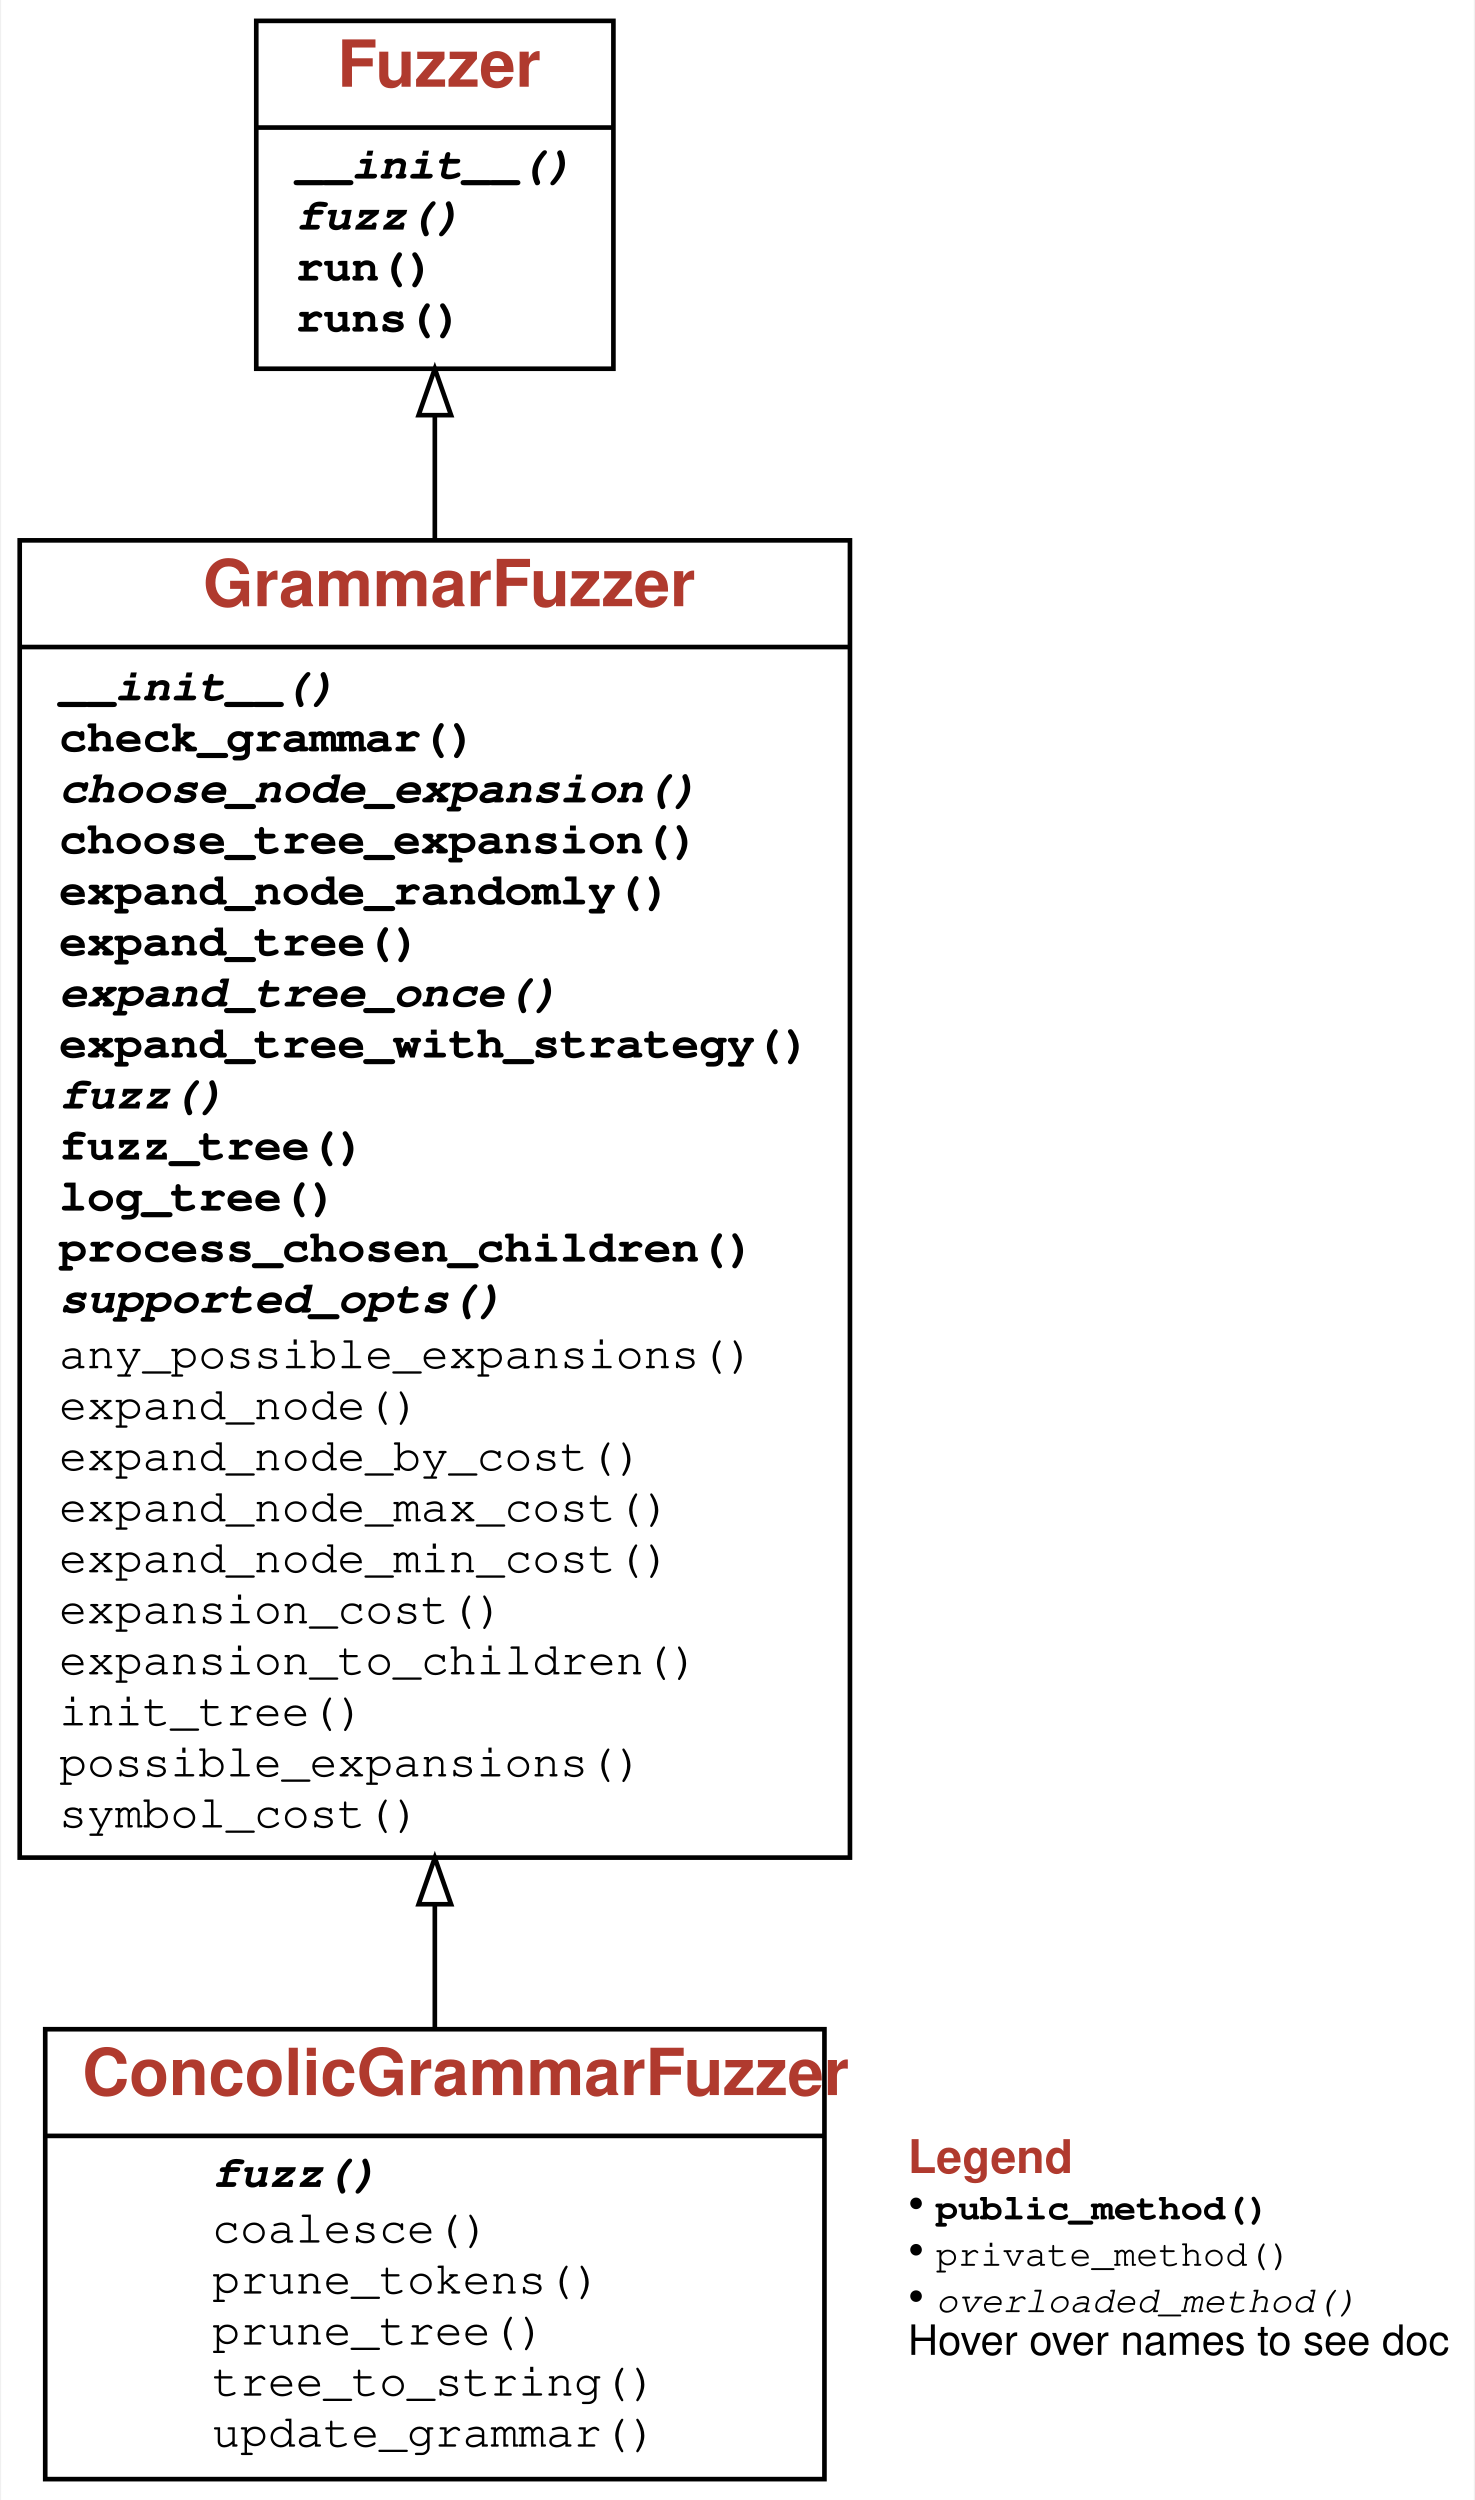
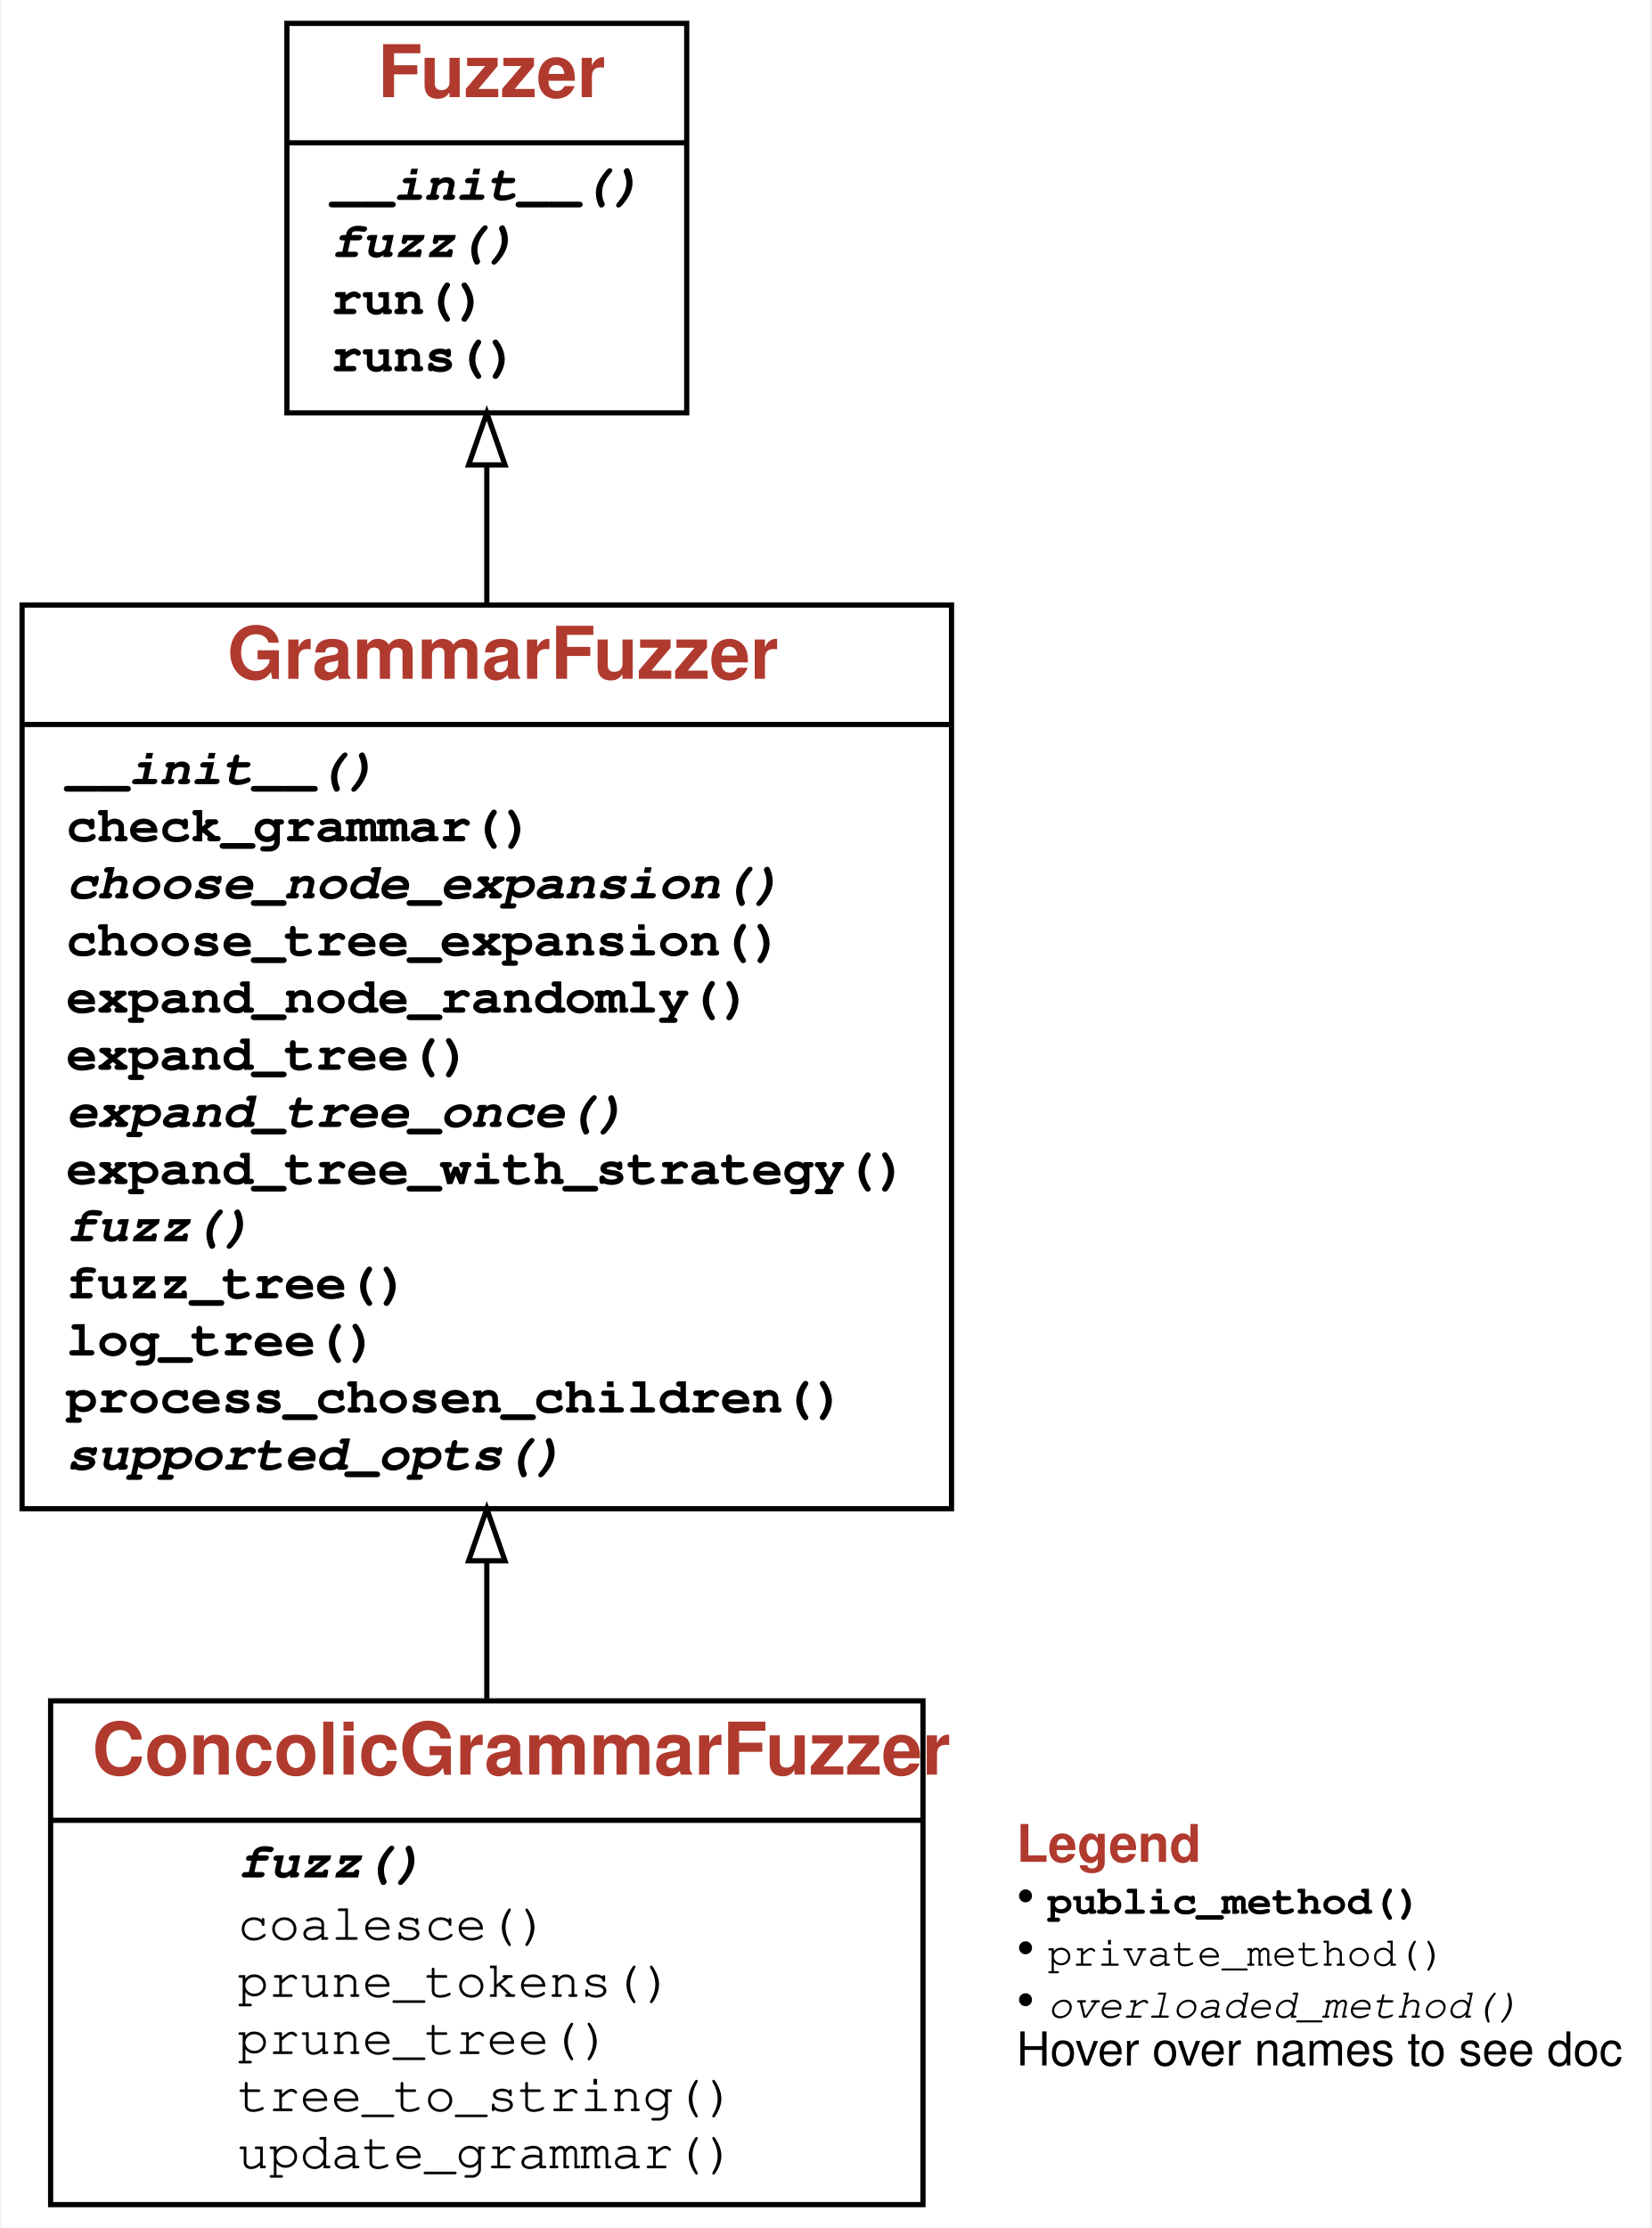
- <svg xmlns="http://www.w3.org/2000/svg" xmlns:xlink="http://www.w3.org/1999/xlink" width="318pt" height="539pt" viewBox="0.00 0.00 317.50 539.00">
-   <g id="graph0" class="graph" transform="scale(1 1) rotate(0) translate(4 535)">
+ <svg xmlns="http://www.w3.org/2000/svg" xmlns:xlink="http://www.w3.org/1999/xlink" width="318pt" height="429pt" viewBox="0.00 0.00 317.50 429.00">
+   <g id="graph0" class="graph" transform="scale(1 1) rotate(0) translate(4 425)">
    <g id="a_graph0">
      <a xlink:title="ConcolicGrammarFuzzer class hierarchy">
-         <polygon fill="white" stroke="transparent" points="-4,4 -4,-535 313.5,-535 313.5,4 -4,4" />
+         <polygon fill="white" stroke="transparent" points="-4,4 -4,-425 313.5,-425 313.5,4 -4,4" />
      </a>
    </g>
    <g id="node1" class="node">
      <g id="a_node1">
        <a xlink:href="#" xlink:title="class ConcolicGrammarFuzzer:&#10;Produce strings from grammars efficiently, using derivation trees.">
          <polygon fill="none" stroke="black" points="5.5,-0.5 5.5,-97.5 173.5,-97.5 173.5,-0.5 5.5,-0.5" />
          <text text-anchor="start" x="13.5" y="-83.3" font-family="Patua One, Helvetica, sans-serif" font-weight="bold" font-size="14.00" fill="#b03a2e">ConcolicGrammarFuzzer</text>
          <polyline fill="none" stroke="black" points="5.5,-74.5 173.5,-74.5 " />
          <g id="a_node1_0">
            <a xlink:href="#" xlink:title="ConcolicGrammarFuzzer">
              <g id="a_node1_1">
                <a xlink:href="#" xlink:title="fuzz(self):&#10;Produce a string from the grammar.">
                  <text text-anchor="start" x="41.5" y="-63.5" font-family="'Fira Mono', 'Source Code Pro', 'Courier', monospace" font-weight="bold" font-style="italic" font-size="10.00">fuzz()</text>
                </a>
              </g>
              <g id="a_node1_2">
                <a xlink:href="#" xlink:title="coalesce(self, children)">
                  <text text-anchor="start" x="41.5" y="-51.5" font-family="'Fira Mono', 'Source Code Pro', 'Courier', monospace" font-size="10.00">coalesce()</text>
                </a>
              </g>
              <g id="a_node1_3">
                <a xlink:href="#" xlink:title="prune_tokens(self, tokens)">
                  <text text-anchor="start" x="41.5" y="-40.5" font-family="'Fira Mono', 'Source Code Pro', 'Courier', monospace" font-size="10.00">prune_tokens()</text>
                </a>
              </g>
              <g id="a_node1_4">
                <a xlink:href="#" xlink:title="prune_tree(self, tree, tokens)">
                  <text text-anchor="start" x="41.5" y="-29.5" font-family="'Fira Mono', 'Source Code Pro', 'Courier', monospace" font-size="10.00">prune_tree()</text>
                </a>
              </g>
              <g id="a_node1_5">
                <a xlink:href="#" xlink:title="tree_to_string(self, tree)">
                  <text text-anchor="start" x="41.5" y="-18.5" font-family="'Fira Mono', 'Source Code Pro', 'Courier', monospace" font-size="10.00">tree_to_string()</text>
                </a>
              </g>
              <g id="a_node1_6">
                <a xlink:href="#" xlink:title="update_grammar(self, trace)">
                  <text text-anchor="start" x="41.5" y="-7.5" font-family="'Fira Mono', 'Source Code Pro', 'Courier', monospace" font-size="10.00">update_grammar()</text>
                </a>
              </g>
            </a>
          </g>
        </a>
      </g>
    </g>
    <g id="node2" class="node">
      <g id="a_node2">
        <a xlink:href="GrammarFuzzer.ipynb" xlink:title="class GrammarFuzzer:&#10;Produce strings from grammars efficiently, using derivation trees.">
-           <polygon fill="none" stroke="black" points="0,-134.5 0,-418.5 179,-418.5 179,-134.5 0,-134.5" />
-           <text text-anchor="start" x="39.5" y="-404.3" font-family="Patua One, Helvetica, sans-serif" font-weight="bold" font-size="14.00" fill="#b03a2e">GrammarFuzzer</text>
-           <polyline fill="none" stroke="black" points="0,-395.5 179,-395.5 " />
+           <polygon fill="none" stroke="black" points="0,-134.5 0,-308.5 179,-308.5 179,-134.5 0,-134.5" />
+           <text text-anchor="start" x="39.5" y="-294.3" font-family="Patua One, Helvetica, sans-serif" font-weight="bold" font-size="14.00" fill="#b03a2e">GrammarFuzzer</text>
+           <polyline fill="none" stroke="black" points="0,-285.5 179,-285.5 " />
          <g id="a_node2_7">
            <a xlink:href="#" xlink:title="GrammarFuzzer">
              <g id="a_node2_8">
                <a xlink:href="GrammarFuzzer.ipynb" xlink:title="__init__(self, grammar: Dict[str, List[Union[str, Tuple[str, Dict[str, Any]]]]], start_symbol: str = '&lt;start&gt;', min_nonterminals: int = 0, max_nonterminals: int = 10, disp: bool = False, log: Union[bool, int] = False) -&gt; None:&#10;Produce strings from `grammar`, starting with `start_symbol`.&#10;If `min_nonterminals` or `max_nonterminals` is given, use them as limits&#10;for the number of nonterminals produced.&#10;If `disp` is set, display the intermediate derivation trees.&#10;If `log` is set, show intermediate steps as text on standard output.">
-                   <text text-anchor="start" x="8.5" y="-384" font-family="'Fira Mono', 'Source Code Pro', 'Courier', monospace" font-weight="bold" font-style="italic" font-size="10.00">__init__()</text>
+                   <text text-anchor="start" x="8.5" y="-274" font-family="'Fira Mono', 'Source Code Pro', 'Courier', monospace" font-weight="bold" font-style="italic" font-size="10.00">__init__()</text>
                </a>
              </g>
              <g id="a_node2_9">
                <a xlink:href="GrammarFuzzer.ipynb" xlink:title="check_grammar(self) -&gt; None:&#10;Check the grammar passed">
-                   <text text-anchor="start" x="8.5" y="-373" font-family="'Fira Mono', 'Source Code Pro', 'Courier', monospace" font-weight="bold" font-size="10.00">check_grammar()</text>
+                   <text text-anchor="start" x="8.5" y="-263" font-family="'Fira Mono', 'Source Code Pro', 'Courier', monospace" font-weight="bold" font-size="10.00">check_grammar()</text>
                </a>
              </g>
              <g id="a_node2_10">
                <a xlink:href="GrammarFuzzer.ipynb" xlink:title="choose_node_expansion(self, node: Tuple[str, Optional[List[Any]]], children_alternatives: List[List[Tuple[str, Optional[List[Any]]]]]) -&gt; int:&#10;Return index of expansion in `children_alternatives` to be selected.&#10;'children_alternatives`: a list of possible children for `node`.&#10;Defaults to random. To be overloaded in subclasses.">
-                   <text text-anchor="start" x="8.5" y="-362" font-family="'Fira Mono', 'Source Code Pro', 'Courier', monospace" font-weight="bold" font-style="italic" font-size="10.00">choose_node_expansion()</text>
+                   <text text-anchor="start" x="8.5" y="-252" font-family="'Fira Mono', 'Source Code Pro', 'Courier', monospace" font-weight="bold" font-style="italic" font-size="10.00">choose_node_expansion()</text>
                </a>
              </g>
              <g id="a_node2_11">
                <a xlink:href="GrammarFuzzer.ipynb" xlink:title="choose_tree_expansion(self, tree: Tuple[str, Optional[List[Any]]], children: List[Tuple[str, Optional[List[Any]]]]) -&gt; int:&#10;Return index of subtree in `children` to be selected for expansion.&#10;Defaults to random.">
-                   <text text-anchor="start" x="8.5" y="-351" font-family="'Fira Mono', 'Source Code Pro', 'Courier', monospace" font-weight="bold" font-size="10.00">choose_tree_expansion()</text>
+                   <text text-anchor="start" x="8.5" y="-241" font-family="'Fira Mono', 'Source Code Pro', 'Courier', monospace" font-weight="bold" font-size="10.00">choose_tree_expansion()</text>
                </a>
              </g>
              <g id="a_node2_12">
                <a xlink:href="GrammarFuzzer.ipynb" xlink:title="expand_node_randomly(self, node: Tuple[str, Optional[List[Any]]]) -&gt; Tuple[str, Optional[List[Any]]]:&#10;Choose a random expansion for `node` and return it">
-                   <text text-anchor="start" x="8.5" y="-340" font-family="'Fira Mono', 'Source Code Pro', 'Courier', monospace" font-weight="bold" font-size="10.00">expand_node_randomly()</text>
+                   <text text-anchor="start" x="8.5" y="-230" font-family="'Fira Mono', 'Source Code Pro', 'Courier', monospace" font-weight="bold" font-size="10.00">expand_node_randomly()</text>
                </a>
              </g>
              <g id="a_node2_13">
                <a xlink:href="GrammarFuzzer.ipynb" xlink:title="expand_tree(self, tree: Tuple[str, Optional[List[Any]]]) -&gt; Tuple[str, Optional[List[Any]]]:&#10;Expand `tree` in a three-phase strategy until all expansions are complete.">
-                   <text text-anchor="start" x="8.5" y="-329" font-family="'Fira Mono', 'Source Code Pro', 'Courier', monospace" font-weight="bold" font-size="10.00">expand_tree()</text>
+                   <text text-anchor="start" x="8.5" y="-219" font-family="'Fira Mono', 'Source Code Pro', 'Courier', monospace" font-weight="bold" font-size="10.00">expand_tree()</text>
                </a>
              </g>
              <g id="a_node2_14">
                <a xlink:href="GrammarFuzzer.ipynb" xlink:title="expand_tree_once(self, tree: Tuple[str, Optional[List[Any]]]) -&gt; Tuple[str, Optional[List[Any]]]:&#10;Choose an unexpanded symbol in tree; expand it.&#10;Can be overloaded in subclasses.">
-                   <text text-anchor="start" x="8.5" y="-318" font-family="'Fira Mono', 'Source Code Pro', 'Courier', monospace" font-weight="bold" font-style="italic" font-size="10.00">expand_tree_once()</text>
+                   <text text-anchor="start" x="8.5" y="-208" font-family="'Fira Mono', 'Source Code Pro', 'Courier', monospace" font-weight="bold" font-style="italic" font-size="10.00">expand_tree_once()</text>
                </a>
              </g>
              <g id="a_node2_15">
                <a xlink:href="GrammarFuzzer.ipynb" xlink:title="expand_tree_with_strategy(self, tree: Tuple[str, Optional[List[Any]]], expand_node_method: Callable, limit: Optional[int] = None):&#10;Expand tree using `expand_node_method` as node expansion function&#10;until the number of possible expansions reaches `limit`.">
-                   <text text-anchor="start" x="8.5" y="-307" font-family="'Fira Mono', 'Source Code Pro', 'Courier', monospace" font-weight="bold" font-size="10.00">expand_tree_with_strategy()</text>
+                   <text text-anchor="start" x="8.5" y="-197" font-family="'Fira Mono', 'Source Code Pro', 'Courier', monospace" font-weight="bold" font-size="10.00">expand_tree_with_strategy()</text>
                </a>
              </g>
              <g id="a_node2_16">
                <a xlink:href="GrammarFuzzer.ipynb" xlink:title="fuzz(self) -&gt; str:&#10;Produce a string from the grammar.">
-                   <text text-anchor="start" x="8.5" y="-296" font-family="'Fira Mono', 'Source Code Pro', 'Courier', monospace" font-weight="bold" font-style="italic" font-size="10.00">fuzz()</text>
+                   <text text-anchor="start" x="8.5" y="-186" font-family="'Fira Mono', 'Source Code Pro', 'Courier', monospace" font-weight="bold" font-style="italic" font-size="10.00">fuzz()</text>
                </a>
              </g>
              <g id="a_node2_17">
                <a xlink:href="GrammarFuzzer.ipynb" xlink:title="fuzz_tree(self) -&gt; Tuple[str, Optional[List[Any]]]:&#10;Produce a derivation tree from the grammar.">
-                   <text text-anchor="start" x="8.5" y="-285" font-family="'Fira Mono', 'Source Code Pro', 'Courier', monospace" font-weight="bold" font-size="10.00">fuzz_tree()</text>
+                   <text text-anchor="start" x="8.5" y="-175" font-family="'Fira Mono', 'Source Code Pro', 'Courier', monospace" font-weight="bold" font-size="10.00">fuzz_tree()</text>
                </a>
              </g>
              <g id="a_node2_18">
                <a xlink:href="GrammarFuzzer.ipynb" xlink:title="log_tree(self, tree: Tuple[str, Optional[List[Any]]]) -&gt; None:&#10;Output a tree if self.log is set; if self.display is also set, show the tree structure">
-                   <text text-anchor="start" x="8.5" y="-274" font-family="'Fira Mono', 'Source Code Pro', 'Courier', monospace" font-weight="bold" font-size="10.00">log_tree()</text>
+                   <text text-anchor="start" x="8.5" y="-164" font-family="'Fira Mono', 'Source Code Pro', 'Courier', monospace" font-weight="bold" font-size="10.00">log_tree()</text>
                </a>
              </g>
              <g id="a_node2_19">
                <a xlink:href="GrammarFuzzer.ipynb" xlink:title="process_chosen_children(self, chosen_children: List[Tuple[str, Optional[List[Any]]]], expansion: Union[str, Tuple[str, Dict[str, Any]]]) -&gt; List[Tuple[str, Optional[List[Any]]]]:&#10;Process children after selection.  By default, does nothing.">
-                   <text text-anchor="start" x="8.5" y="-263" font-family="'Fira Mono', 'Source Code Pro', 'Courier', monospace" font-weight="bold" font-size="10.00">process_chosen_children()</text>
+                   <text text-anchor="start" x="8.5" y="-153" font-family="'Fira Mono', 'Source Code Pro', 'Courier', monospace" font-weight="bold" font-size="10.00">process_chosen_children()</text>
                </a>
              </g>
              <g id="a_node2_20">
                <a xlink:href="GrammarFuzzer.ipynb" xlink:title="supported_opts(self) -&gt; Set[str]:&#10;Set of supported options. To be overloaded in subclasses.">
-                   <text text-anchor="start" x="8.5" y="-252" font-family="'Fira Mono', 'Source Code Pro', 'Courier', monospace" font-weight="bold" font-style="italic" font-size="10.00">supported_opts()</text>
-                 </a>
-               </g>
-               <g id="a_node2_21">
-                 <a xlink:href="GrammarFuzzer.ipynb" xlink:title="any_possible_expansions(self, node: Tuple[str, Optional[List[Any]]]) -&gt; bool">
-                   <text text-anchor="start" x="8.5" y="-240" font-family="'Fira Mono', 'Source Code Pro', 'Courier', monospace" font-size="10.00">any_possible_expansions()</text>
-                 </a>
-               </g>
-               <g id="a_node2_22">
-                 <a xlink:href="GrammarFuzzer.ipynb" xlink:title="expand_node(self, node: Tuple[str, Optional[List[Any]]]) -&gt; Tuple[str, Optional[List[Any]]]">
-                   <text text-anchor="start" x="8.5" y="-229" font-family="'Fira Mono', 'Source Code Pro', 'Courier', monospace" font-size="10.00">expand_node()</text>
-                 </a>
-               </g>
-               <g id="a_node2_23">
-                 <a xlink:href="GrammarFuzzer.ipynb" xlink:title="expand_node_by_cost(self, node: Tuple[str, Optional[List[Any]]], choose: Callable = &lt;built-in function min&gt;) -&gt; Tuple[str, Optional[List[Any]]]">
-                   <text text-anchor="start" x="8.5" y="-218" font-family="'Fira Mono', 'Source Code Pro', 'Courier', monospace" font-size="10.00">expand_node_by_cost()</text>
-                 </a>
-               </g>
-               <g id="a_node2_24">
-                 <a xlink:href="GrammarFuzzer.ipynb" xlink:title="expand_node_max_cost(self, node: Tuple[str, Optional[List[Any]]]) -&gt; Tuple[str, Optional[List[Any]]]">
-                   <text text-anchor="start" x="8.5" y="-207" font-family="'Fira Mono', 'Source Code Pro', 'Courier', monospace" font-size="10.00">expand_node_max_cost()</text>
-                 </a>
-               </g>
-               <g id="a_node2_25">
-                 <a xlink:href="GrammarFuzzer.ipynb" xlink:title="expand_node_min_cost(self, node: Tuple[str, Optional[List[Any]]]) -&gt; Tuple[str, Optional[List[Any]]]">
-                   <text text-anchor="start" x="8.5" y="-196" font-family="'Fira Mono', 'Source Code Pro', 'Courier', monospace" font-size="10.00">expand_node_min_cost()</text>
-                 </a>
-               </g>
-               <g id="a_node2_26">
-                 <a xlink:href="GrammarFuzzer.ipynb" xlink:title="expansion_cost(self, expansion: Union[str, Tuple[str, Dict[str, Any]]], seen: Set[str] = set()) -&gt; Union[int, float]">
-                   <text text-anchor="start" x="8.5" y="-185" font-family="'Fira Mono', 'Source Code Pro', 'Courier', monospace" font-size="10.00">expansion_cost()</text>
-                 </a>
-               </g>
-               <g id="a_node2_27">
-                 <a xlink:href="GrammarFuzzer.ipynb" xlink:title="expansion_to_children(self, expansion: Union[str, Tuple[str, Dict[str, Any]]]) -&gt; List[Tuple[str, Optional[List[Any]]]]">
-                   <text text-anchor="start" x="8.5" y="-174" font-family="'Fira Mono', 'Source Code Pro', 'Courier', monospace" font-size="10.00">expansion_to_children()</text>
-                 </a>
-               </g>
-               <g id="a_node2_28">
-                 <a xlink:href="GrammarFuzzer.ipynb" xlink:title="init_tree(self) -&gt; Tuple[str, Optional[List[Any]]]">
-                   <text text-anchor="start" x="8.5" y="-163" font-family="'Fira Mono', 'Source Code Pro', 'Courier', monospace" font-size="10.00">init_tree()</text>
-                 </a>
-               </g>
-               <g id="a_node2_29">
-                 <a xlink:href="GrammarFuzzer.ipynb" xlink:title="possible_expansions(self, node: Tuple[str, Optional[List[Any]]]) -&gt; int">
-                   <text text-anchor="start" x="8.5" y="-152" font-family="'Fira Mono', 'Source Code Pro', 'Courier', monospace" font-size="10.00">possible_expansions()</text>
-                 </a>
-               </g>
-               <g id="a_node2_30">
-                 <a xlink:href="GrammarFuzzer.ipynb" xlink:title="symbol_cost(self, symbol: str, seen: Set[str] = set()) -&gt; Union[int, float]">
-                   <text text-anchor="start" x="8.5" y="-141" font-family="'Fira Mono', 'Source Code Pro', 'Courier', monospace" font-size="10.00">symbol_cost()</text>
+                   <text text-anchor="start" x="8.5" y="-142" font-family="'Fira Mono', 'Source Code Pro', 'Courier', monospace" font-weight="bold" font-style="italic" font-size="10.00">supported_opts()</text>
                </a>
              </g>
            </a>
          </g>
        </a>
      </g>
    </g>
    <g id="edge1" class="edge">
-       <path fill="none" stroke="black" d="M89.5,-97.55C89.5,-105.89 89.5,-114.96 89.5,-124.44" />
-       <polygon fill="none" stroke="black" points="86,-124.45 89.5,-134.45 93,-124.45 86,-124.45" />
+       <path fill="none" stroke="black" d="M89.5,-97.95C89.5,-106.25 89.5,-115.14 89.5,-124.2" />
+       <polygon fill="none" stroke="black" points="86,-124.47 89.5,-134.47 93,-124.47 86,-124.47" />
    </g>
    <g id="node3" class="node">
      <g id="a_node3">
        <a xlink:href="Fuzzer.ipynb" xlink:title="class Fuzzer:&#10;Base class for fuzzers.">
-           <polygon fill="none" stroke="black" points="51,-455.5 51,-530.5 128,-530.5 128,-455.5 51,-455.5" />
-           <text text-anchor="start" x="68.5" y="-516.3" font-family="Patua One, Helvetica, sans-serif" font-weight="bold" font-size="14.00" fill="#b03a2e">Fuzzer</text>
-           <polyline fill="none" stroke="black" points="51,-507.5 128,-507.5 " />
-           <g id="a_node3_31">
+           <polygon fill="none" stroke="black" points="51,-345.5 51,-420.5 128,-420.5 128,-345.5 51,-345.5" />
+           <text text-anchor="start" x="68.5" y="-406.3" font-family="Patua One, Helvetica, sans-serif" font-weight="bold" font-size="14.00" fill="#b03a2e">Fuzzer</text>
+           <polyline fill="none" stroke="black" points="51,-397.5 128,-397.5 " />
+           <g id="a_node3_21">
            <a xlink:href="#" xlink:title="Fuzzer">
-               <g id="a_node3_32">
+               <g id="a_node3_22">
                <a xlink:href="Fuzzer.ipynb" xlink:title="__init__(self) -&gt; None:&#10;Constructor">
-                   <text text-anchor="start" x="59.5" y="-496.5" font-family="'Fira Mono', 'Source Code Pro', 'Courier', monospace" font-weight="bold" font-style="italic" font-size="10.00">__init__()</text>
+                   <text text-anchor="start" x="59.5" y="-386.5" font-family="'Fira Mono', 'Source Code Pro', 'Courier', monospace" font-weight="bold" font-style="italic" font-size="10.00">__init__()</text>
                </a>
              </g>
-               <g id="a_node3_33">
+               <g id="a_node3_23">
                <a xlink:href="Fuzzer.ipynb" xlink:title="fuzz(self) -&gt; str:&#10;Return fuzz input">
-                   <text text-anchor="start" x="59.5" y="-485.5" font-family="'Fira Mono', 'Source Code Pro', 'Courier', monospace" font-weight="bold" font-style="italic" font-size="10.00">fuzz()</text>
+                   <text text-anchor="start" x="59.5" y="-375.5" font-family="'Fira Mono', 'Source Code Pro', 'Courier', monospace" font-weight="bold" font-style="italic" font-size="10.00">fuzz()</text>
                </a>
              </g>
-               <g id="a_node3_34">
-                 <a xlink:href="Fuzzer.ipynb" xlink:title="run(self, runner: Fuzzer.Runner = &lt;Fuzzer.Runner object at 0x1084c4e50&gt;) -&gt; Tuple[subprocess.CompletedProcess, str]:&#10;Run `runner` with fuzz input">
-                   <text text-anchor="start" x="59.5" y="-474.5" font-family="'Fira Mono', 'Source Code Pro', 'Courier', monospace" font-weight="bold" font-size="10.00">run()</text>
+               <g id="a_node3_24">
+                 <a xlink:href="Fuzzer.ipynb" xlink:title="run(self, runner: Fuzzer.Runner = &lt;Fuzzer.Runner object at 0x110f64310&gt;) -&gt; Tuple[subprocess.CompletedProcess, str]:&#10;Run `runner` with fuzz input">
+                   <text text-anchor="start" x="59.5" y="-364.5" font-family="'Fira Mono', 'Source Code Pro', 'Courier', monospace" font-weight="bold" font-size="10.00">run()</text>
                </a>
              </g>
-               <g id="a_node3_35">
-                 <a xlink:href="Fuzzer.ipynb" xlink:title="runs(self, runner: Fuzzer.Runner = &lt;Fuzzer.PrintRunner object at 0x1084c4790&gt;, trials: int = 10) -&gt; List[Tuple[subprocess.CompletedProcess, str]]:&#10;Run `runner` with fuzz input, `trials` times">
-                   <text text-anchor="start" x="59.5" y="-463.5" font-family="'Fira Mono', 'Source Code Pro', 'Courier', monospace" font-weight="bold" font-size="10.00">runs()</text>
+               <g id="a_node3_25">
+                 <a xlink:href="Fuzzer.ipynb" xlink:title="runs(self, runner: Fuzzer.Runner = &lt;Fuzzer.PrintRunner object at 0x110f642e0&gt;, trials: int = 10) -&gt; List[Tuple[subprocess.CompletedProcess, str]]:&#10;Run `runner` with fuzz input, `trials` times">
+                   <text text-anchor="start" x="59.5" y="-353.5" font-family="'Fira Mono', 'Source Code Pro', 'Courier', monospace" font-weight="bold" font-size="10.00">runs()</text>
                </a>
              </g>
            </a>
          </g>
        </a>
      </g>
    </g>
    <g id="edge2" class="edge">
-       <path fill="none" stroke="black" d="M89.5,-418.78C89.5,-428.16 89.5,-437.15 89.5,-445.42" />
-       <polygon fill="none" stroke="black" points="86,-445.49 89.5,-455.49 93,-445.49 86,-445.49" />
+       <path fill="none" stroke="black" d="M89.5,-308.79C89.5,-317.87 89.5,-326.84 89.5,-335.22" />
+       <polygon fill="none" stroke="black" points="86,-335.48 89.5,-345.48 93,-335.48 86,-335.48" />
    </g>
    <g id="node4" class="node">
      <text text-anchor="start" x="191.5" y="-66.5" font-family="Patua One, Helvetica, sans-serif" font-weight="bold" font-size="10.00" fill="#b03a2e">Legend</text>
      <text text-anchor="start" x="191.5" y="-56.5" font-family="Patua One, Helvetica, sans-serif" font-size="10.00">• </text>
      <text text-anchor="start" x="197.5" y="-56.5" font-family="'Fira Mono', 'Source Code Pro', 'Courier', monospace" font-weight="bold" font-size="8.00">public_method()</text>
      <text text-anchor="start" x="191.5" y="-46.5" font-family="Patua One, Helvetica, sans-serif" font-size="10.00">• </text>
      <text text-anchor="start" x="197.5" y="-46.5" font-family="'Fira Mono', 'Source Code Pro', 'Courier', monospace" font-size="8.00">private_method()</text>
      <text text-anchor="start" x="191.5" y="-36.5" font-family="Patua One, Helvetica, sans-serif" font-size="10.00">• </text>
      <text text-anchor="start" x="197.5" y="-36.5" font-family="'Fira Mono', 'Source Code Pro', 'Courier', monospace" font-style="italic" font-size="8.00">overloaded_method()</text>
      <text text-anchor="start" x="191.5" y="-27.3" font-family="Helvetica,sans-Serif" font-size="9.00">Hover over names to see doc</text>
    </g>
  </g>
</svg>
